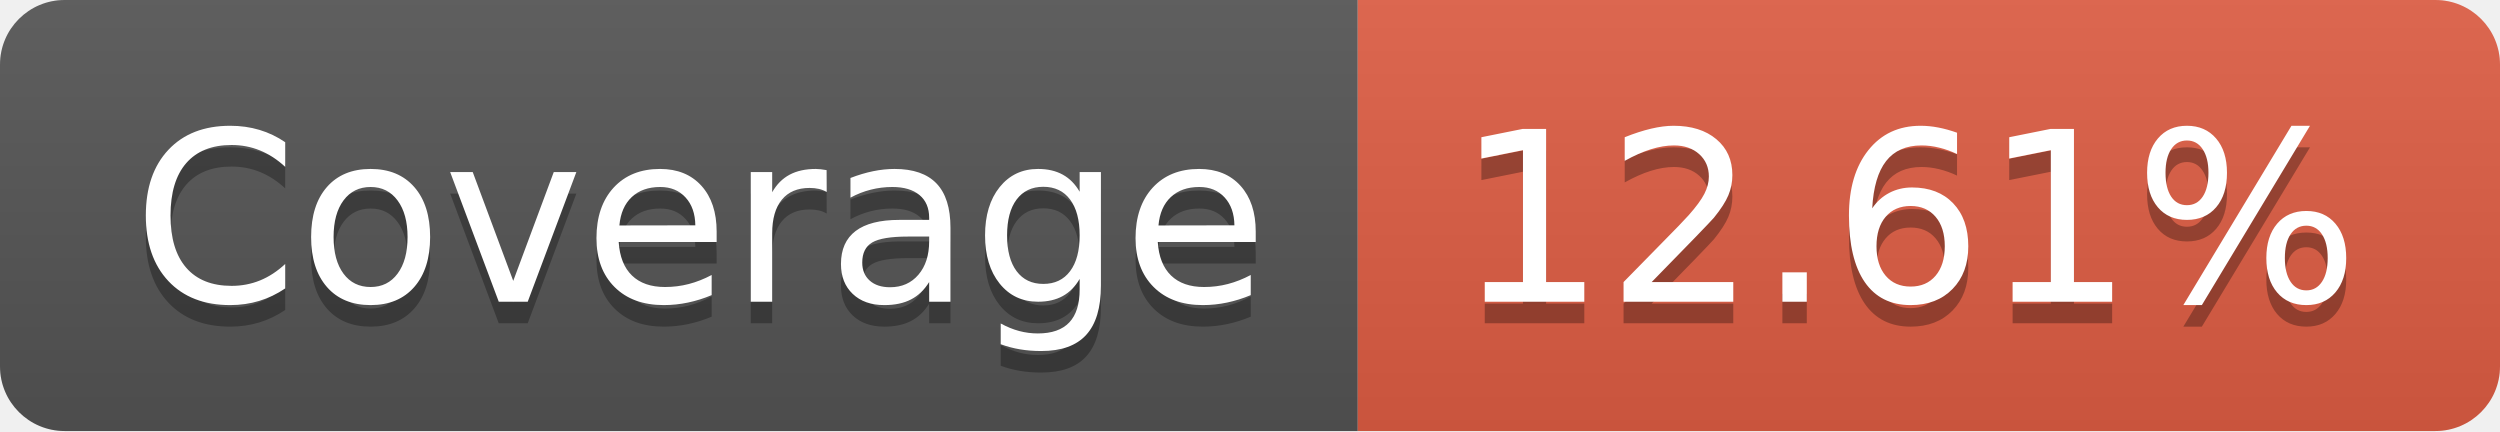
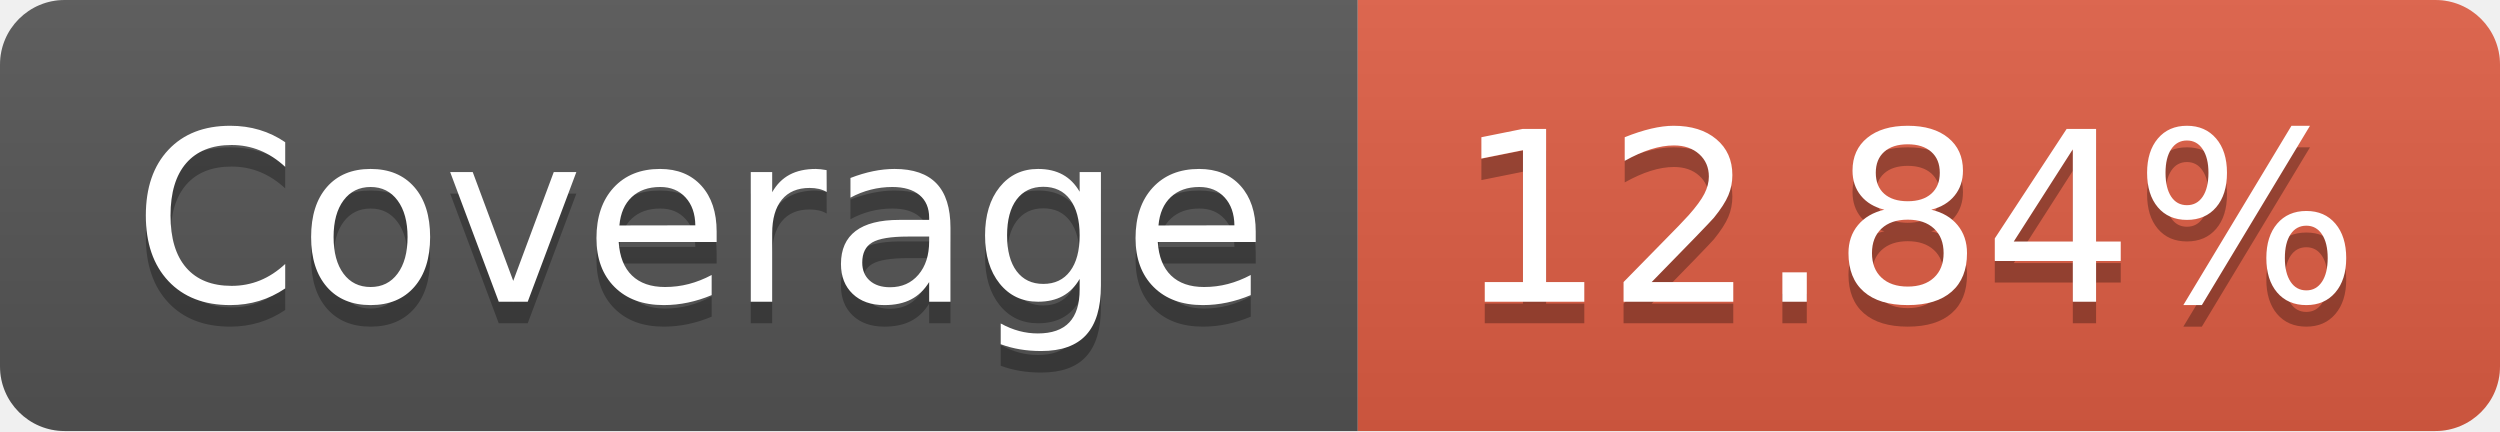
- <svg xmlns="http://www.w3.org/2000/svg" width="116" height="20" role="img" aria-label="Coverage: 12.61%">
+ <svg xmlns="http://www.w3.org/2000/svg" width="116" height="20" role="img" aria-label="Coverage: 12.84%">
  <linearGradient id="s" x2="0" y2="100%">
    <stop offset="0" stop-color="#bbb" stop-opacity=".1" />
    <stop offset="1" stop-opacity=".1" />
  </linearGradient>
  <clipPath id="r">
    <rect width="116" height="20" rx="3" fill="#fff" />
  </clipPath>
  <g clip-path="url(#r)">
    <rect width="63" height="20" fill="#555" />
    <rect x="63" width="53" height="20" fill="#e05d44" />
    <rect width="116" height="20" fill="url(#s)" />
  </g>
  <g fill="#fff" text-anchor="middle" font-family="Verdana,Geneva,DejaVu Sans,sans-serif" text-rendering="geometricPrecision" font-size="110">
    <text aria-hidden="true" x="325" y="150" fill="#010101" fill-opacity=".3" transform="scale(.1)" textLength="530">Coverage</text>
    <text x="325" y="140" transform="scale(.1)" fill="#fff" textLength="530">Coverage</text>
-     <text aria-hidden="true" x="885" y="150" fill="#010101" fill-opacity=".3" transform="scale(.1)" textLength="430">12.61%</text>
-     <text x="885" y="140" transform="scale(.1)" fill="#fff" textLength="430">12.61%</text>
+     <text aria-hidden="true" x="885" y="150" fill="#010101" fill-opacity=".3" transform="scale(.1)" textLength="430">12.84%</text>
+     <text x="885" y="140" transform="scale(.1)" fill="#fff" textLength="430">12.84%</text>
  </g>
</svg>
